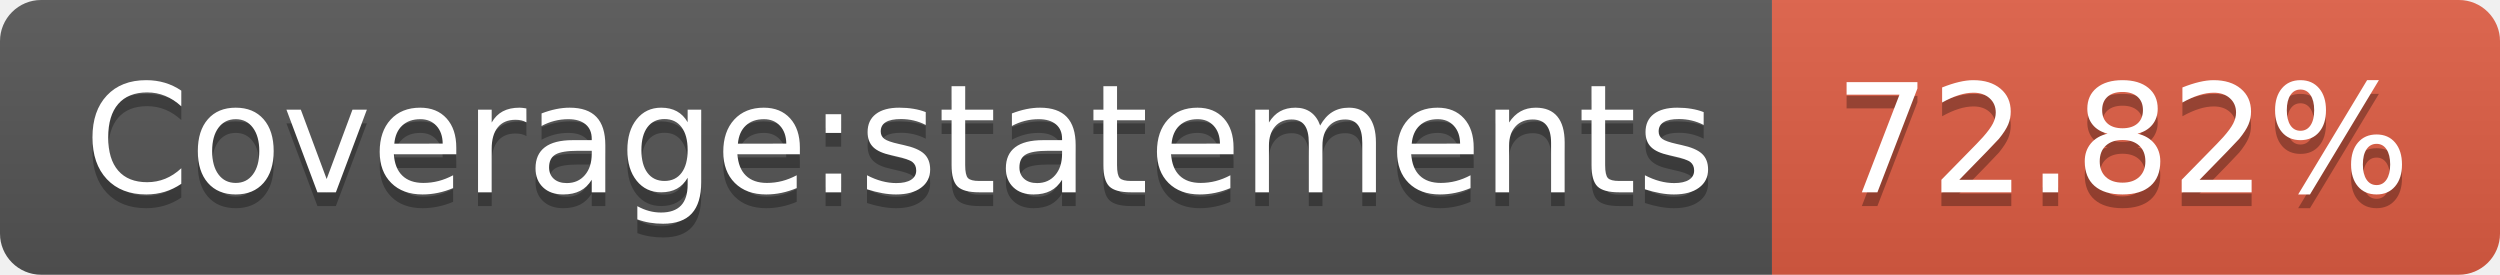
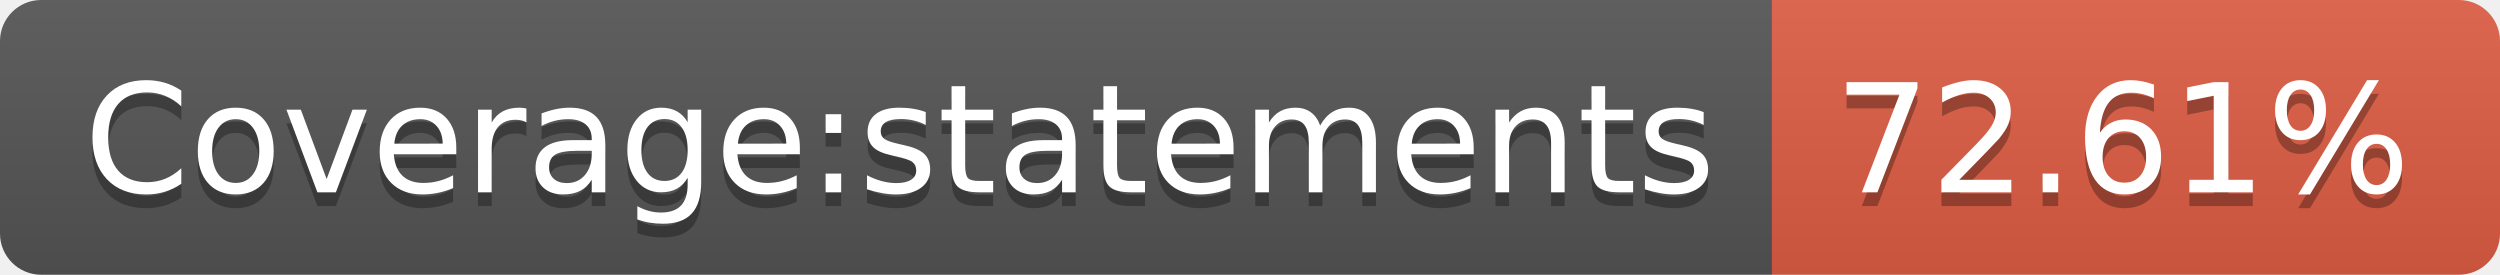
- <svg xmlns="http://www.w3.org/2000/svg" width="182" height="20" role="img" aria-label="Coverage:statements: 72.82%">
+ <svg xmlns="http://www.w3.org/2000/svg" width="182" height="20" role="img" aria-label="Coverage:statements: 72.61%">
  <linearGradient id="s" x2="0" y2="100%">
    <stop offset="0" stop-color="#bbb" stop-opacity=".1" />
    <stop offset="1" stop-opacity=".1" />
  </linearGradient>
  <clipPath id="r">
    <rect width="182" height="20" rx="3" fill="#fff" />
  </clipPath>
  <g clip-path="url(#r)">
    <rect width="129" height="20" fill="#555" />
    <rect x="129" width="53" height="20" fill="#e05d44" />
    <rect width="182" height="20" fill="url(#s)" />
  </g>
  <g fill="#fff" text-anchor="middle" font-family="Verdana,Geneva,DejaVu Sans,sans-serif" text-rendering="geometricPrecision" font-size="110">
    <text aria-hidden="true" x="655" y="150" fill="#010101" fill-opacity=".3" transform="scale(.1)" textLength="1190">Coverage:statements</text>
    <text x="655" y="140" transform="scale(.1)" fill="#fff" textLength="1190">Coverage:statements</text>
-     <text aria-hidden="true" x="1545" y="150" fill="#010101" fill-opacity=".3" transform="scale(.1)" textLength="430">72.82%</text>
-     <text x="1545" y="140" transform="scale(.1)" fill="#fff" textLength="430">72.82%</text>
+     <text aria-hidden="true" x="1545" y="150" fill="#010101" fill-opacity=".3" transform="scale(.1)" textLength="430">72.61%</text>
+     <text x="1545" y="140" transform="scale(.1)" fill="#fff" textLength="430">72.61%</text>
  </g>
</svg>
